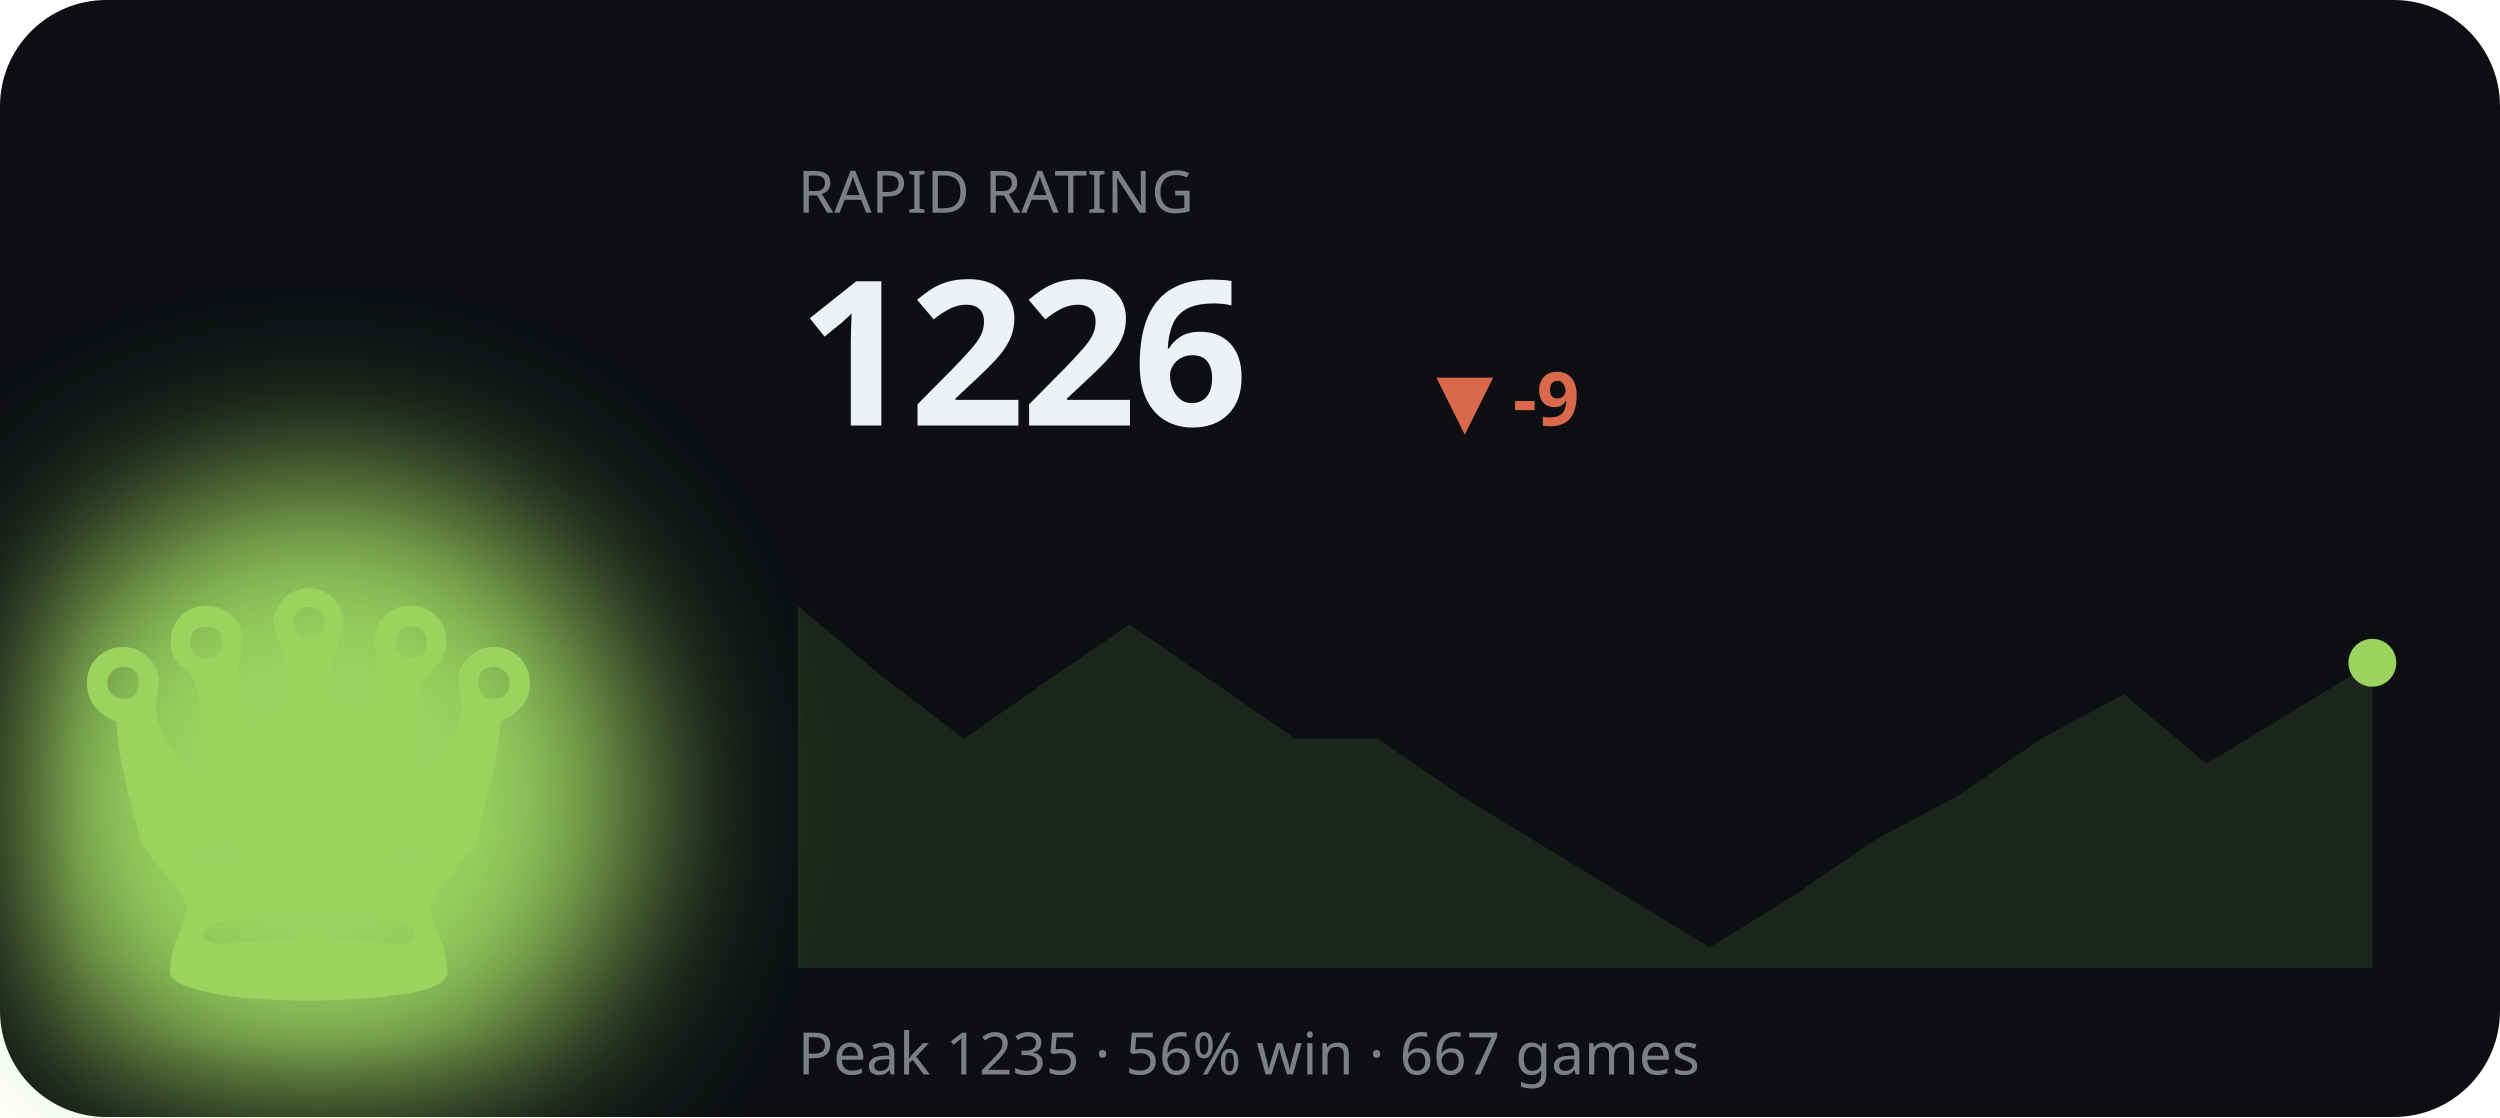
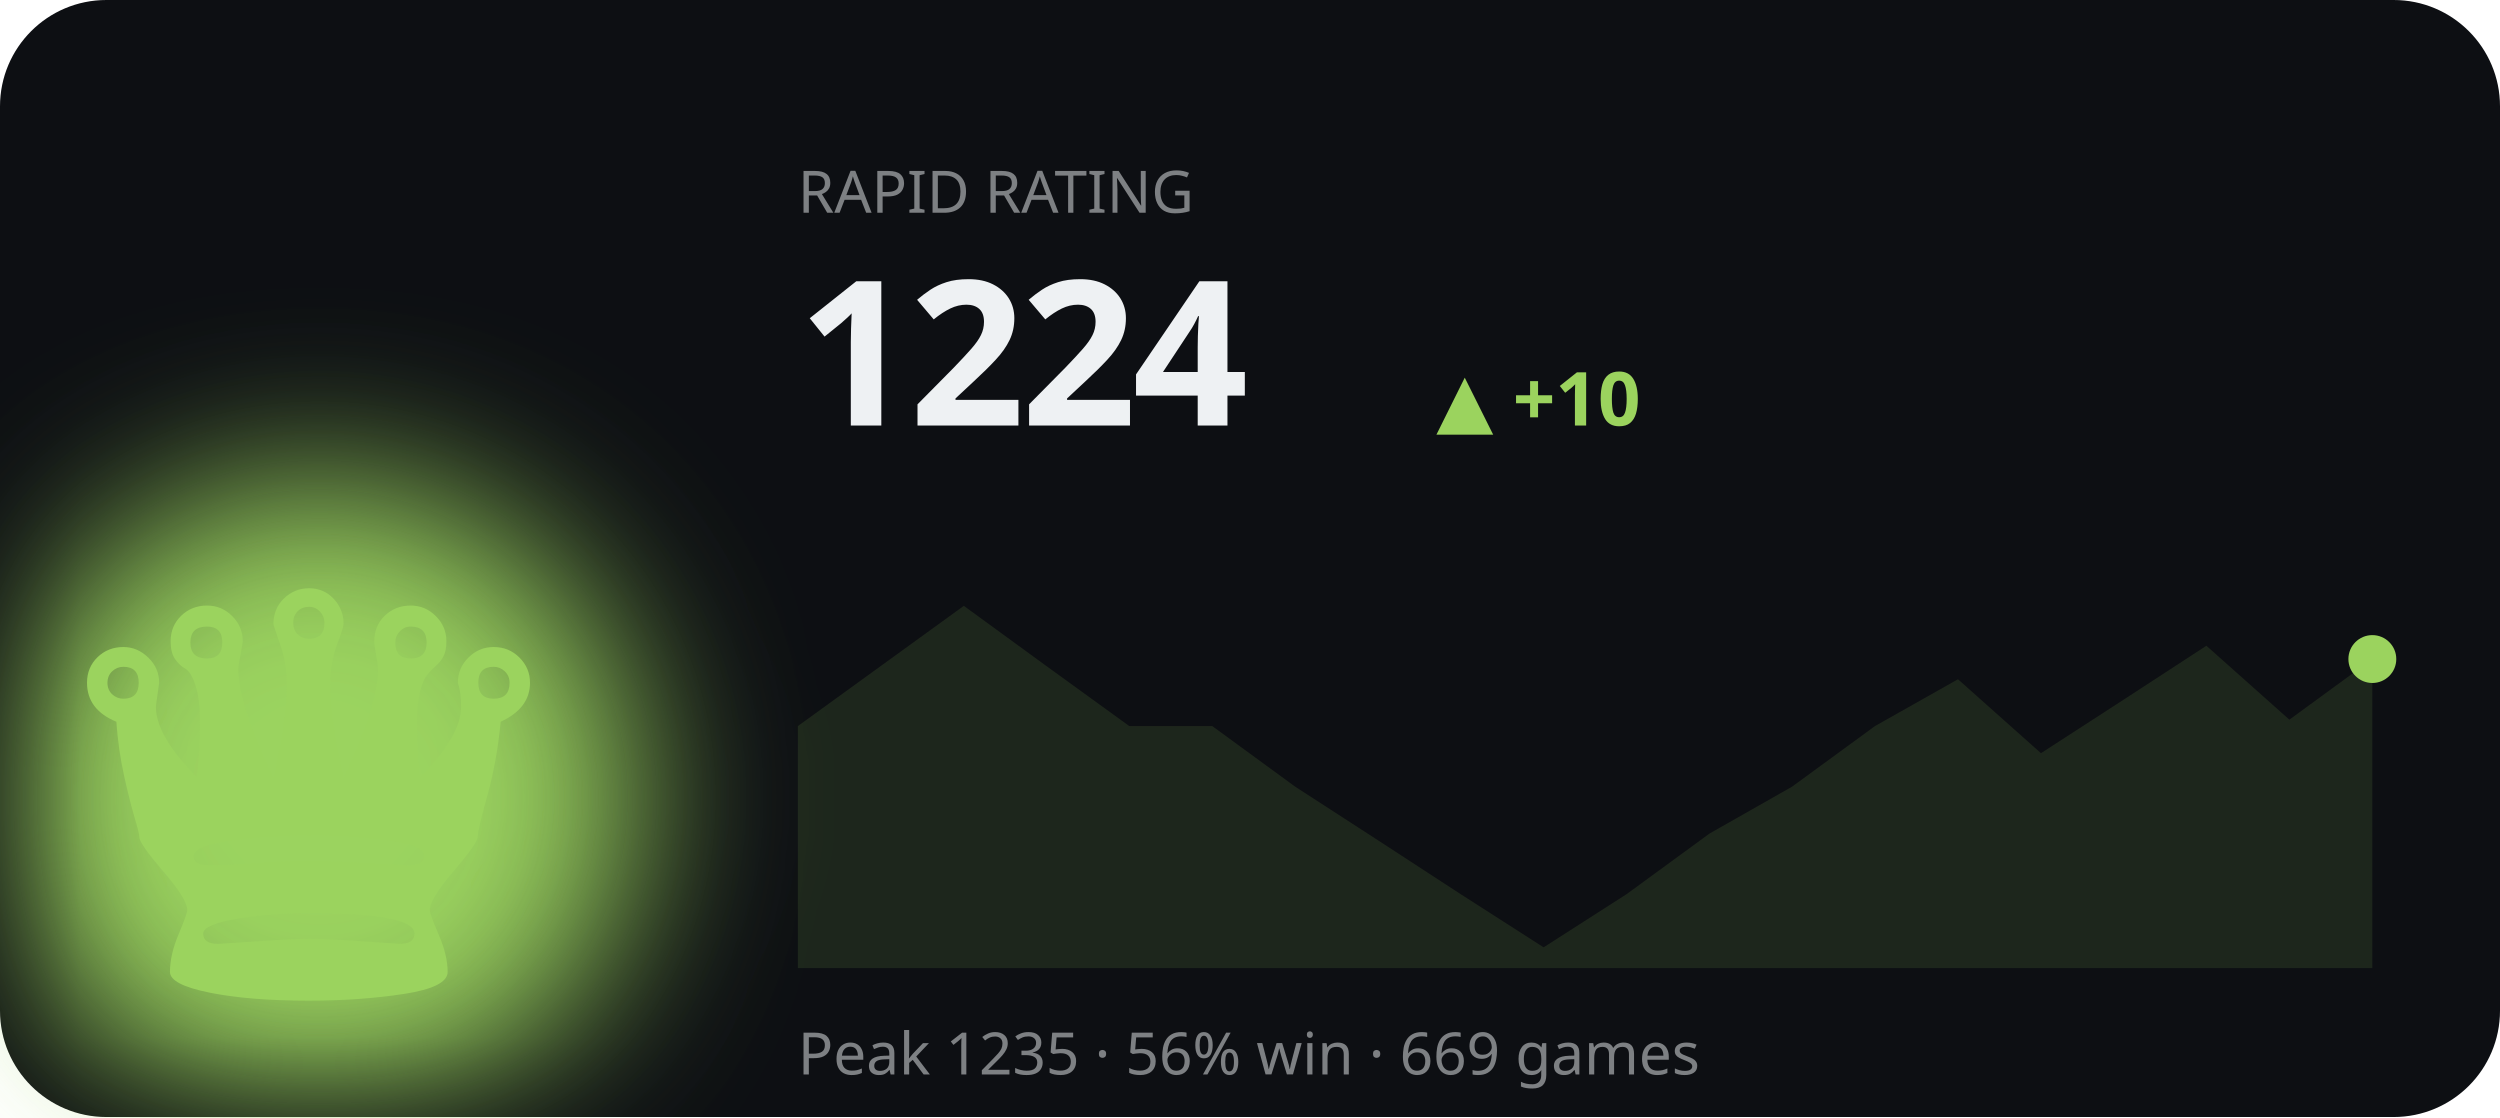
<svg xmlns="http://www.w3.org/2000/svg" viewBox="0 0 470 210" width="470" height="210" role="img" aria-label="RAPID rating history">
  <defs>
    <filter id="bF2" x="-60%" y="-60%" width="220%" height="220%">
      <feGaussianBlur stdDeviation="16" />
    </filter>
  </defs>
  <style>text{fill:#eef1f3}.bg{fill:#0d0f13}.acc{fill:#9bd35e}.ln{stroke:#9bd35e}.area{fill:#9bd35e;opacity:.12}.peak{stroke:#9bd35e;opacity:.3}.chip{fill:#9bd35e;opacity:.14}.down{fill:#d9694a}svg{font-family:'Space Grotesk',system-ui,sans-serif}.lbl{font-weight:600;font-size:11px;letter-spacing:.16em}.big{font-weight:700;font-size:34px;letter-spacing:-.02em}.mid{font-weight:600;font-size:14px}.mut{font-weight:500;font-size:11px;opacity:.5}.ser{font-family:'Instrument Serif',serif;font-weight:400;letter-spacing:0}.mono{font-family:'JetBrains Mono',monospace}.ln{fill:none;stroke-width:2.5;stroke-linecap:round;stroke-linejoin:round}.thin{stroke-width:1.6}.draw{stroke-dasharray:1200;stroke-dashoffset:1200;animation:draw 2.3s cubic-bezier(.6,.05,.2,1) forwards .25s}.dot{animation:pulse 2s ease-in-out infinite}.glow{animation:glow 3.4s ease-in-out infinite}.float{animation:float 6.5s ease-in-out infinite}.shim{animation:shim 3s ease-in-out infinite}@keyframes draw{to{stroke-dashoffset:0}}@keyframes pulse{0%,100%{r:4.5;opacity:1}50%{r:8;opacity:.45}}@keyframes glow{0%,100%{opacity:.14}50%{opacity:.34}}@keyframes float{0%,100%{transform:translateY(0)}50%{transform:translateY(-7px)}}@keyframes shim{0%,100%{opacity:.5}50%{opacity:1}}</style>
  <rect class="bg" width="470" height="210" rx="20" />
  <ellipse class="acc glow" cx="60" cy="150" rx="60" ry="60" filter="url(#bF2)" />
  <text class="acc float ser" x="58" y="188" text-anchor="middle" style="font-size:120px">♛</text>
  <text class="mut" x="150" y="40">RAPID RATING</text>
-   <text class="big" x="150" y="80" style="font-size:38px">1226</text>
-   <text class="down mid" x="270" y="80">▼ -9</text>
-   <polygon class="area" points="150.0,113.9 165.6,127.0 181.2,138.9 196.7,128.1 212.3,117.4 227.9,128.1 243.5,138.9 259.1,138.9 274.6,149.6 290.2,159.1 305.8,168.6 321.4,178.1 336.9,168.6 352.5,157.9 368.1,149.6 383.7,138.9 399.3,130.5 414.8,143.6 430.4,134.1 446.0,124.6 446.0,182 150.0,182" />
-   <polyline class="ln draw" points="150.0,113.9 165.6,127.0 181.2,138.9 196.7,128.1 212.3,117.4 227.9,128.1 243.5,138.9 259.1,138.9 274.6,149.6 290.2,159.1 305.8,168.6 321.4,178.1 336.9,168.6 352.5,157.9 368.1,149.6 383.7,138.9 399.3,130.5 414.8,143.6 430.4,134.1 446.0,124.6" />
-   <circle class="acc dot" cx="446.0" cy="124.6" r="4.5" />
-   <text class="mut" x="150" y="202">Peak 1235 · 56% win · 667 games</text>
+   <text class="big" x="150" y="80" style="font-size:38px">1224</text>
+   <text class="acc mid" x="270" y="80">▲ +10</text>
+   <polygon class="area" points="150.0,136.5 165.6,125.2 181.2,113.9 196.7,125.2 212.3,136.5 227.9,136.5 243.5,147.9 259.1,158.0 274.6,168.1 290.2,178.1 305.8,168.1 321.4,156.7 336.9,147.9 352.5,136.5 368.1,127.7 383.7,141.6 399.3,131.5 414.8,121.4 430.4,135.3 446.0,123.9 446.0,182 150.0,182" />
+   <polyline class="ln draw" points="150.0,136.5 165.6,125.2 181.2,113.9 196.7,125.2 212.3,136.5 227.9,136.5 243.5,147.9 259.1,158.0 274.6,168.1 290.2,178.1 305.8,168.1 321.4,156.7 336.9,147.9 352.5,136.5 368.1,127.7 383.7,141.6 399.3,131.5 414.8,121.4 430.4,135.3 446.0,123.9" />
+   <circle class="acc dot" cx="446.0" cy="123.9" r="4.5" />
+   <text class="mut" x="150" y="202">Peak 1235 · 56% win · 669 games</text>
</svg>
